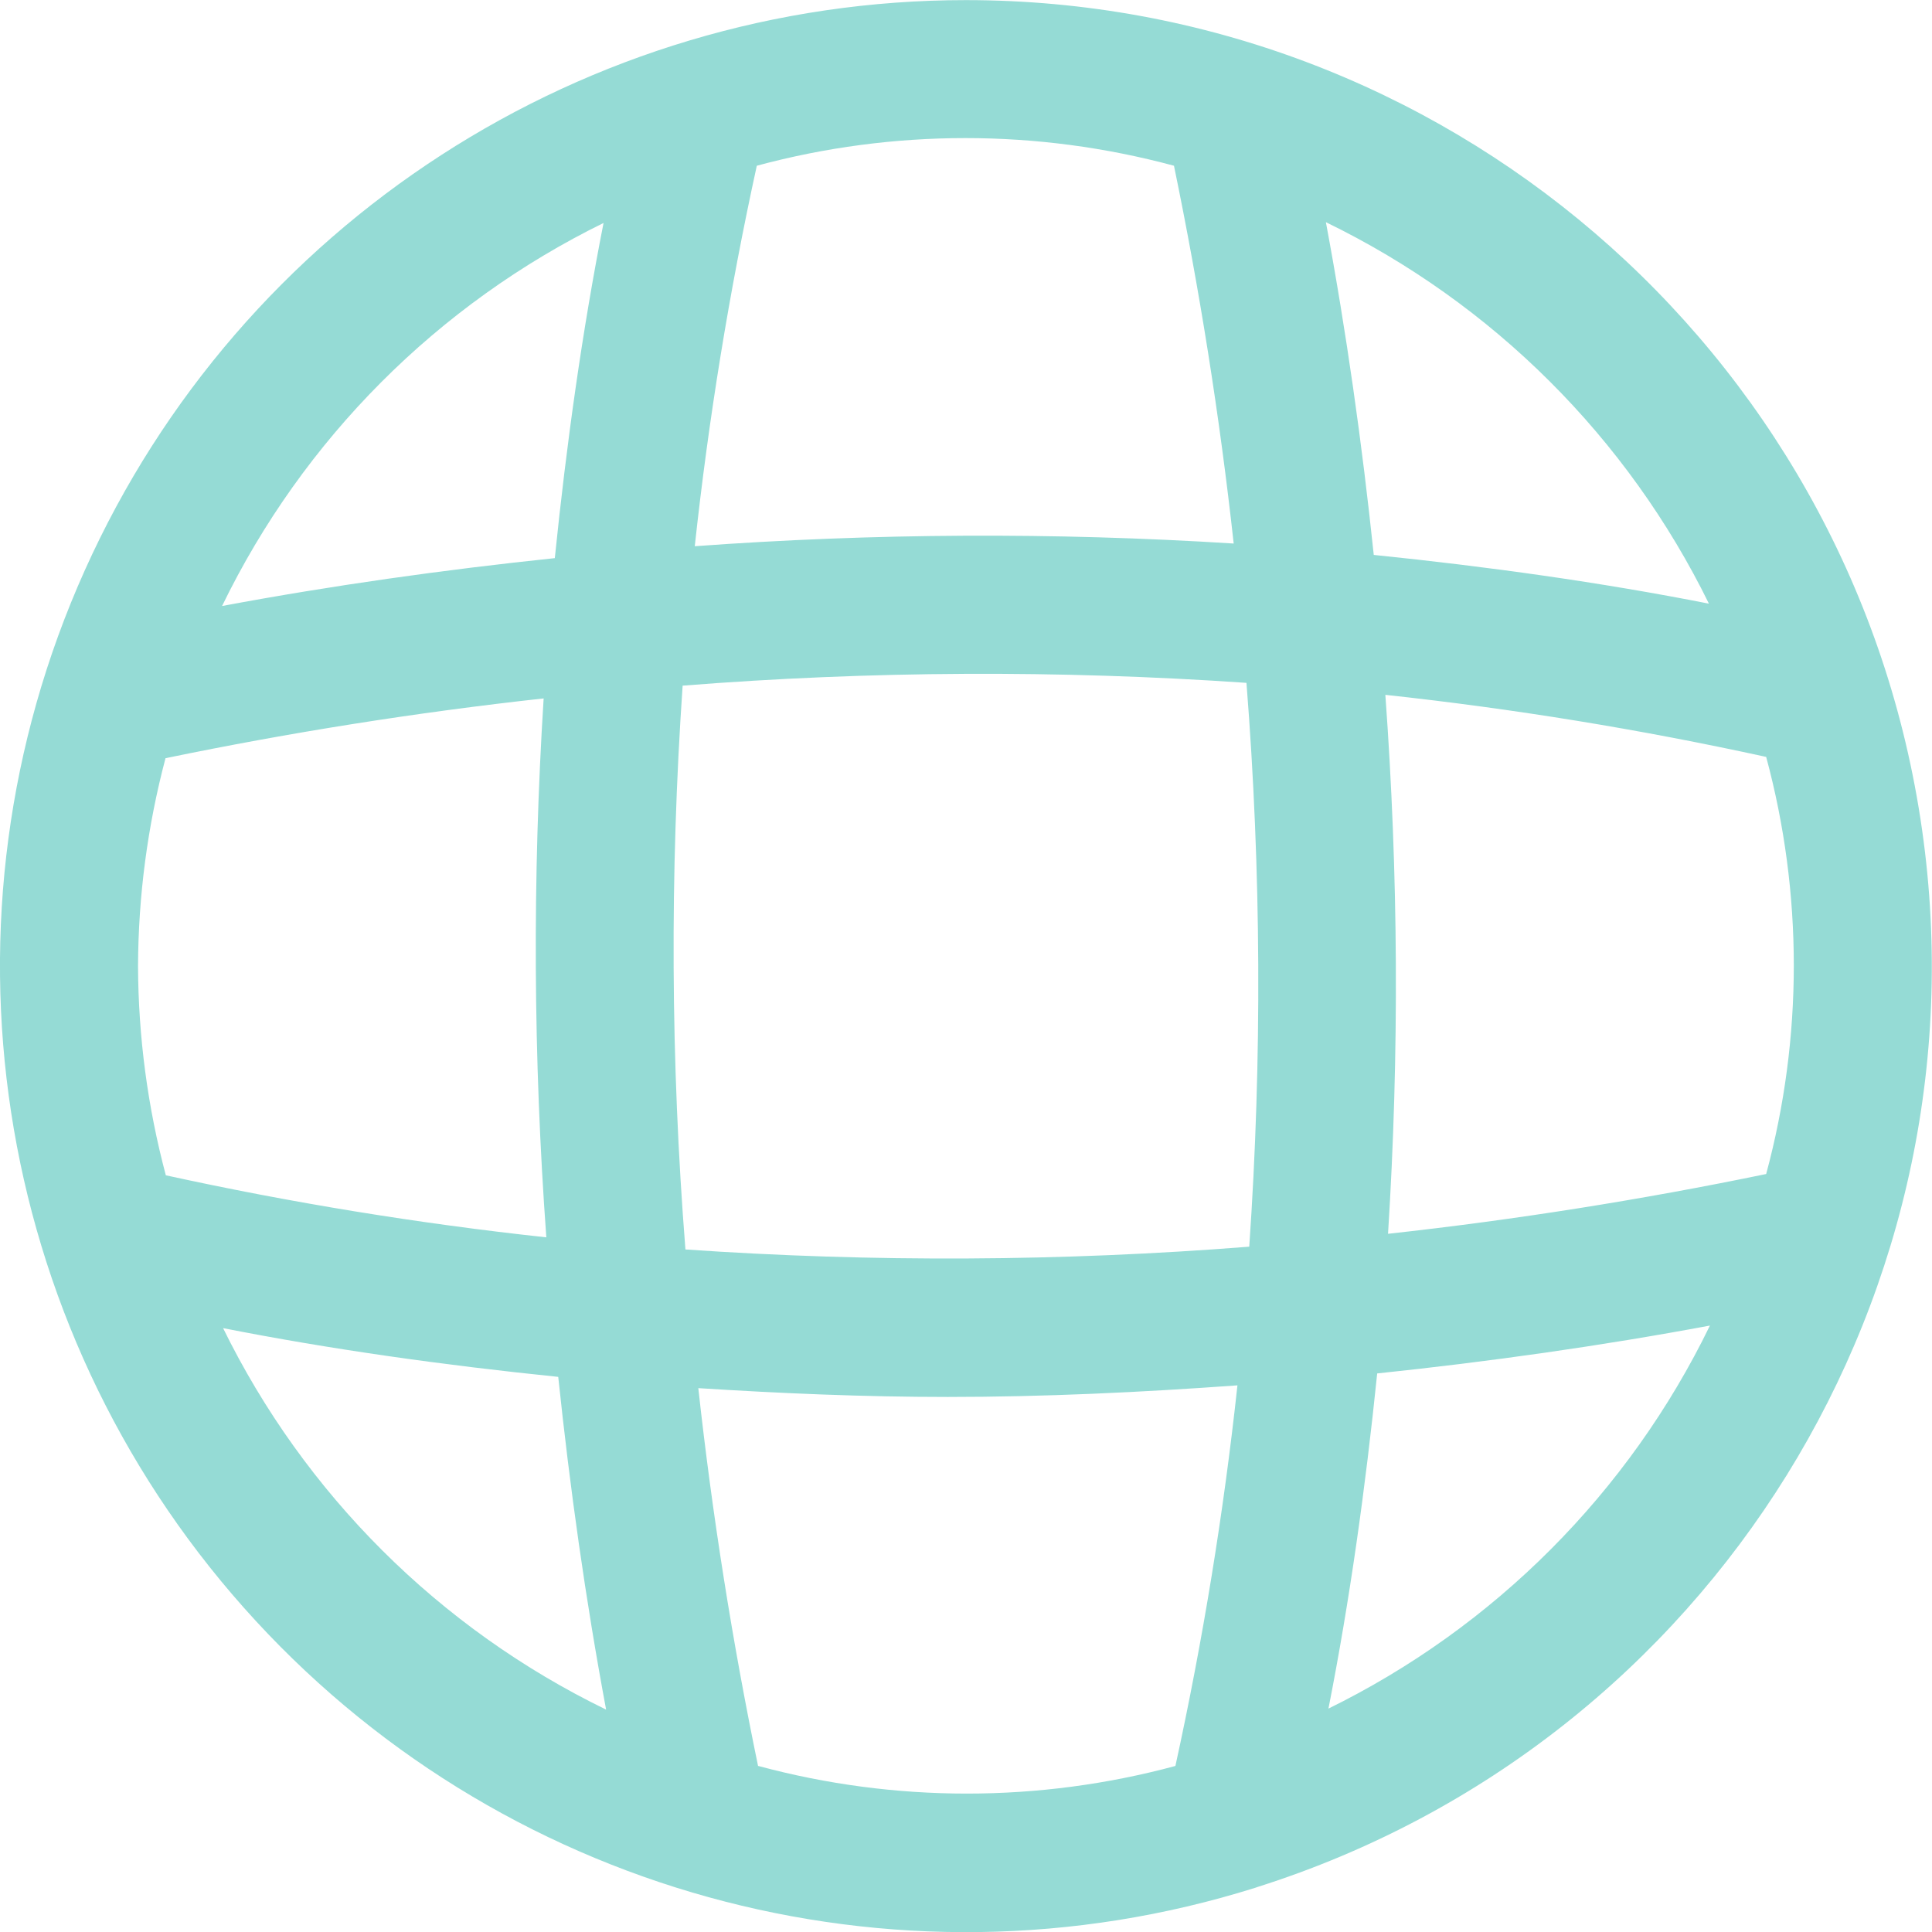
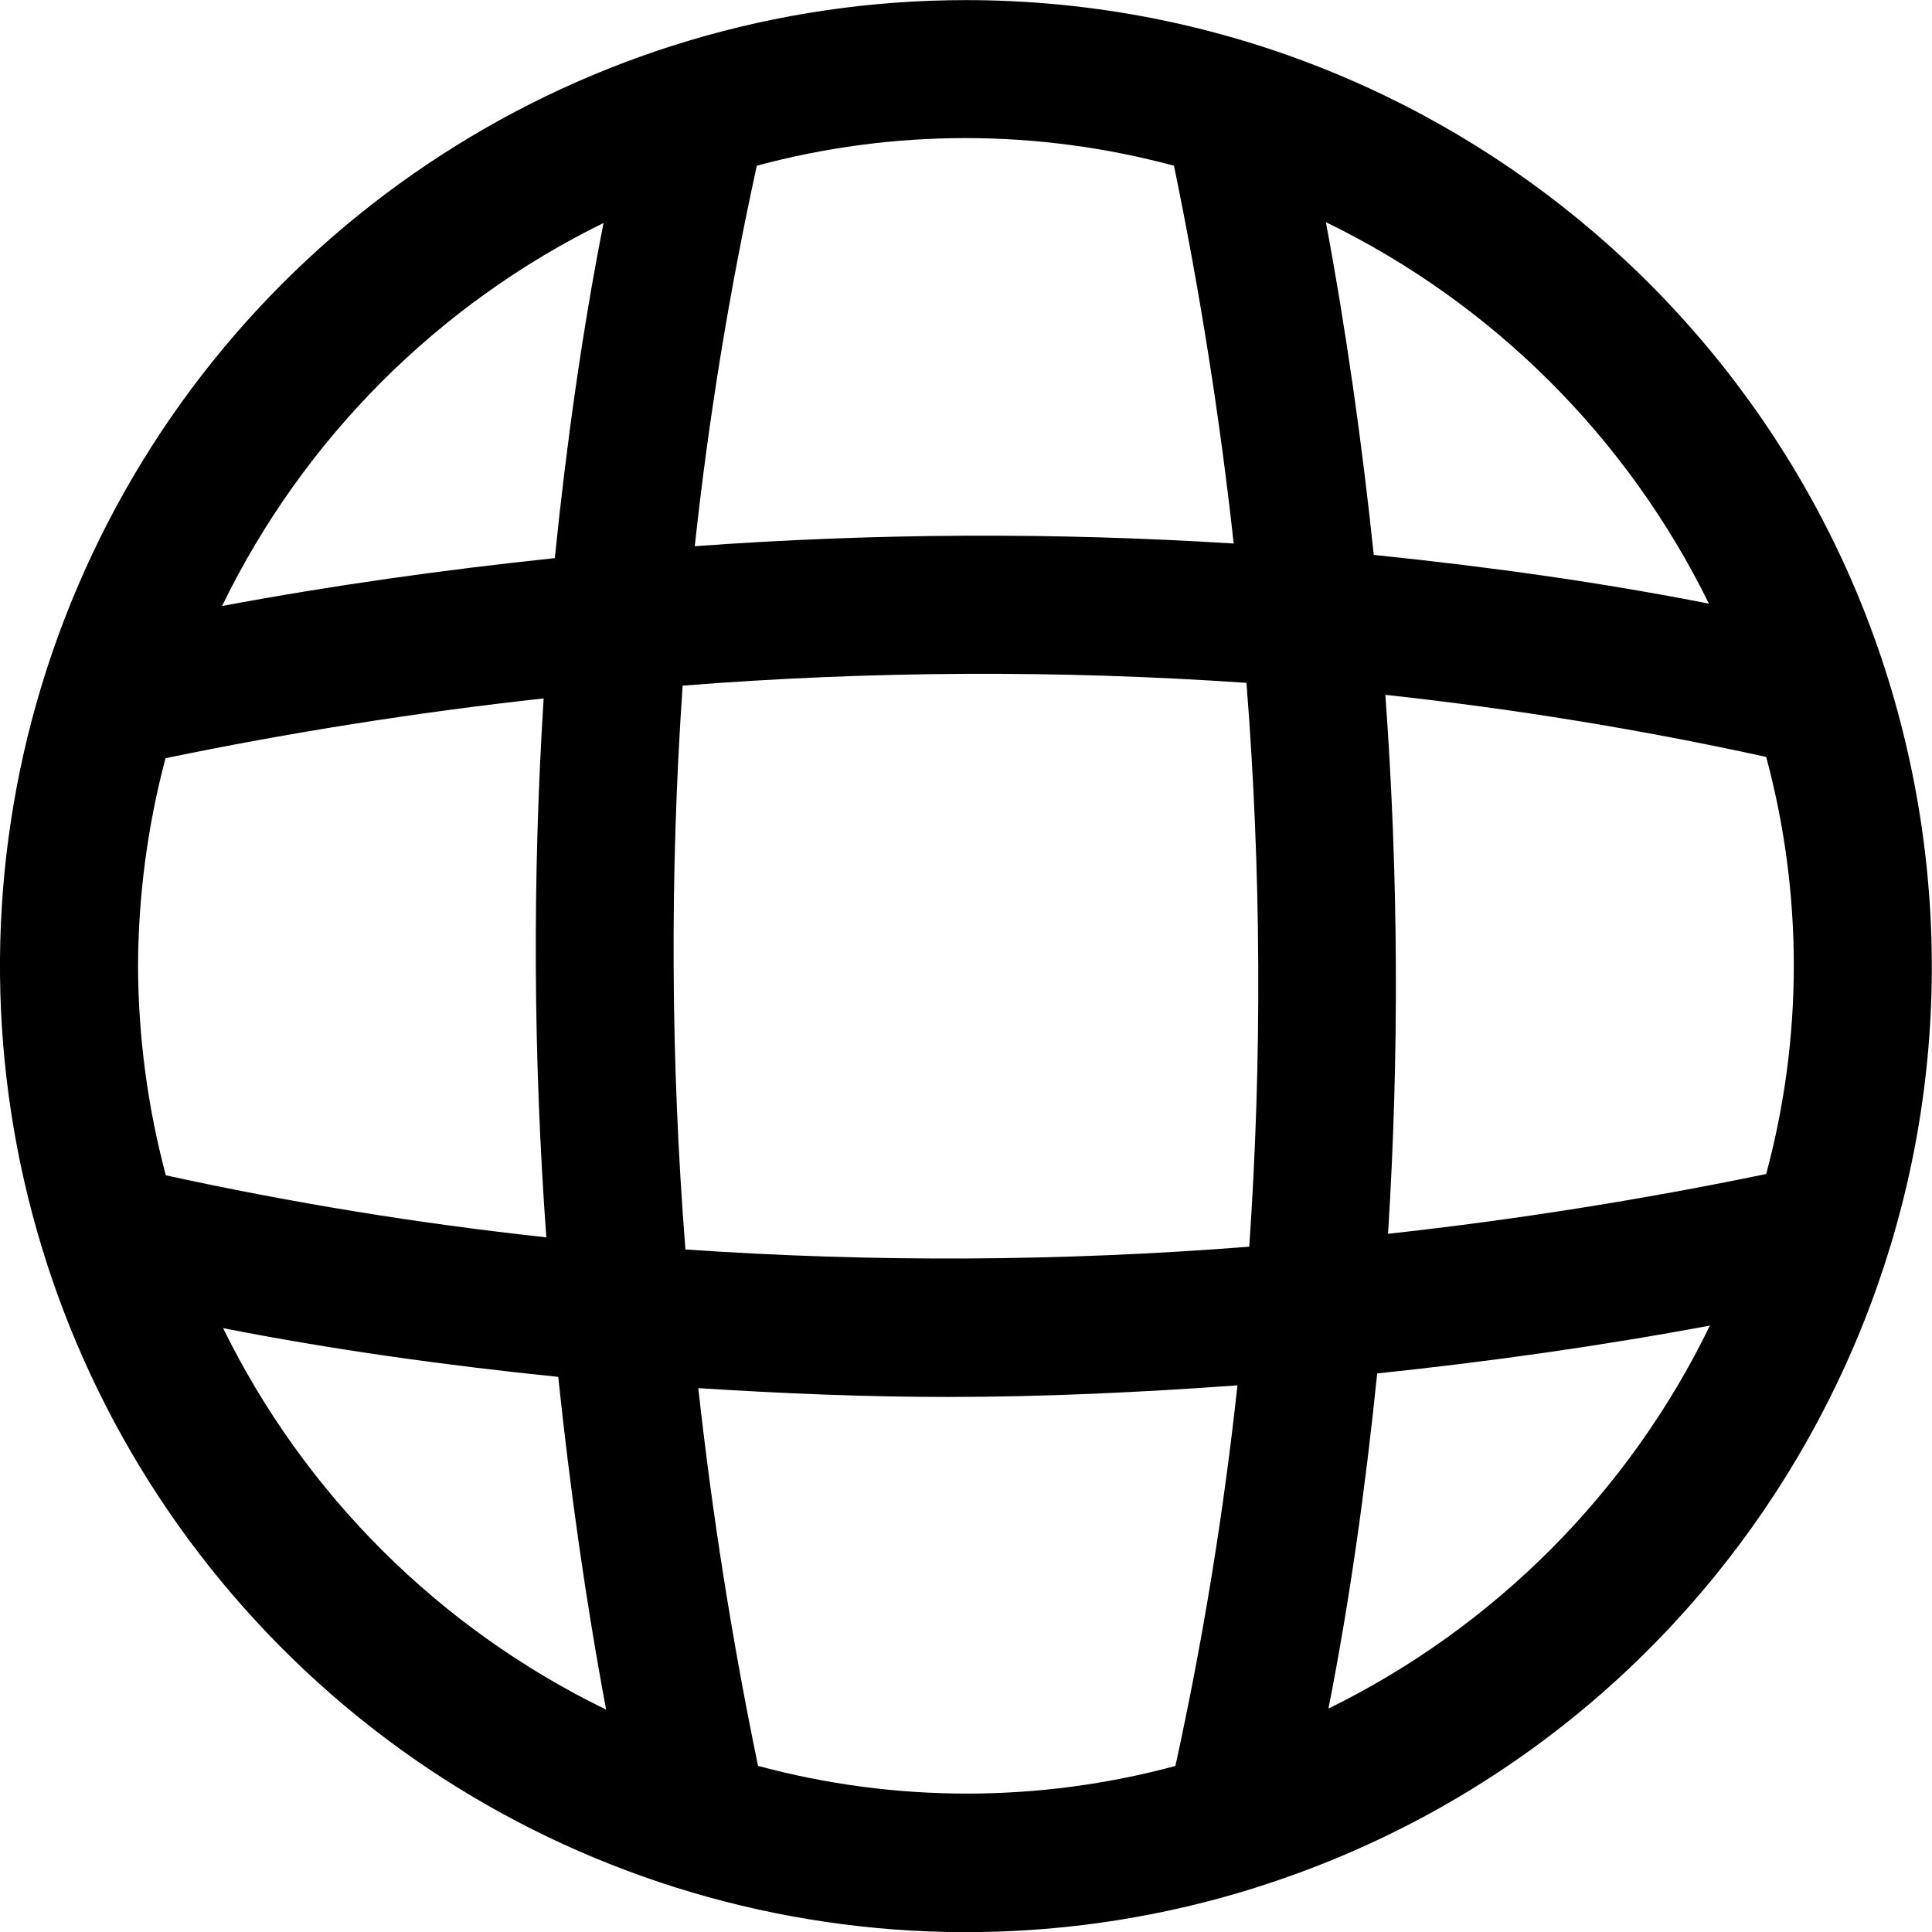
- <svg xmlns="http://www.w3.org/2000/svg" width="18" height="18" viewBox="0 0 18 18">
-   <path id="noun-website-5628760" d="M84,75a9,9,0,1,0,2.695,17.587l.023-.008A9,9,0,0,0,84,75Zm6.926,5.624c-1.014-.2-2.062-.346-3.127-.455-.109-1.039-.255-2.078-.446-3.1a7.749,7.749,0,0,1,3.572,3.561ZM76.286,84a7.674,7.674,0,0,1,.256-1.937c1.161-.24,2.34-.427,3.523-.557a36.988,36.988,0,0,0,.025,5.021,33.4,33.4,0,0,1-3.545-.578A7.678,7.678,0,0,1,76.286,84Zm5.1,2.64a35.659,35.659,0,0,1-.026-5.253,35.658,35.658,0,0,1,5.253-.026,35.66,35.66,0,0,1,.026,5.253,35.66,35.66,0,0,1-5.253.026Zm6.524-5.167a33.4,33.4,0,0,1,3.545.578,7.46,7.46,0,0,1,0,3.886c-1.161.24-2.34.427-3.523.557a36.988,36.988,0,0,0-.025-5.021ZM85.937,76.54c.24,1.161.427,2.34.557,3.523a36.988,36.988,0,0,0-5.021.025,33.4,33.4,0,0,1,.578-3.545,7.46,7.46,0,0,1,3.886,0Zm-5.313.532c-.2,1.014-.346,2.062-.455,3.127-1.039.109-2.078.255-3.1.446a7.748,7.748,0,0,1,3.561-3.572Zm-3.55,10.3c1.014.2,2.062.346,3.127.455.109,1.039.255,2.078.446,3.1a7.748,7.748,0,0,1-3.572-3.561Zm4.989,4.082c-.24-1.16-.427-2.339-.557-3.522.772.049,1.547.082,2.323.082.9,0,1.8-.043,2.7-.108a33.421,33.421,0,0,1-.578,3.546,7.46,7.46,0,0,1-3.886,0Zm5.313-.532c.2-1.014.346-2.062.455-3.127,1.039-.109,2.078-.255,3.1-.446a7.748,7.748,0,0,1-3.561,3.572Z" transform="translate(-75 -74.999)" fill="#95dbd5" />
+ <svg xmlns="http://www.w3.org/2000/svg" data-name="social-icon" width="18" height="18" viewBox="0 0 18 18">
+   <path id="noun-website-5628760" d="M84,75a9,9,0,1,0,2.695,17.587l.023-.008A9,9,0,0,0,84,75Zm6.926,5.624c-1.014-.2-2.062-.346-3.127-.455-.109-1.039-.255-2.078-.446-3.1a7.749,7.749,0,0,1,3.572,3.561ZM76.286,84a7.674,7.674,0,0,1,.256-1.937c1.161-.24,2.34-.427,3.523-.557a36.988,36.988,0,0,0,.025,5.021,33.4,33.4,0,0,1-3.545-.578A7.678,7.678,0,0,1,76.286,84Zm5.1,2.64a35.659,35.659,0,0,1-.026-5.253,35.658,35.658,0,0,1,5.253-.026,35.66,35.66,0,0,1,.026,5.253,35.66,35.66,0,0,1-5.253.026Zm6.524-5.167a33.4,33.4,0,0,1,3.545.578,7.46,7.46,0,0,1,0,3.886c-1.161.24-2.34.427-3.523.557a36.988,36.988,0,0,0-.025-5.021ZM85.937,76.54c.24,1.161.427,2.34.557,3.523a36.988,36.988,0,0,0-5.021.025,33.4,33.4,0,0,1,.578-3.545,7.46,7.46,0,0,1,3.886,0Zm-5.313.532c-.2,1.014-.346,2.062-.455,3.127-1.039.109-2.078.255-3.1.446a7.748,7.748,0,0,1,3.561-3.572Zm-3.55,10.3c1.014.2,2.062.346,3.127.455.109,1.039.255,2.078.446,3.1a7.748,7.748,0,0,1-3.572-3.561Zm4.989,4.082c-.24-1.16-.427-2.339-.557-3.522.772.049,1.547.082,2.323.082.9,0,1.8-.043,2.7-.108a33.421,33.421,0,0,1-.578,3.546,7.46,7.46,0,0,1-3.886,0Zm5.313-.532c.2-1.014.346-2.062.455-3.127,1.039-.109,2.078-.255,3.1-.446a7.748,7.748,0,0,1-3.561,3.572Z" transform="translate(-75 -74.999)" />
</svg>
